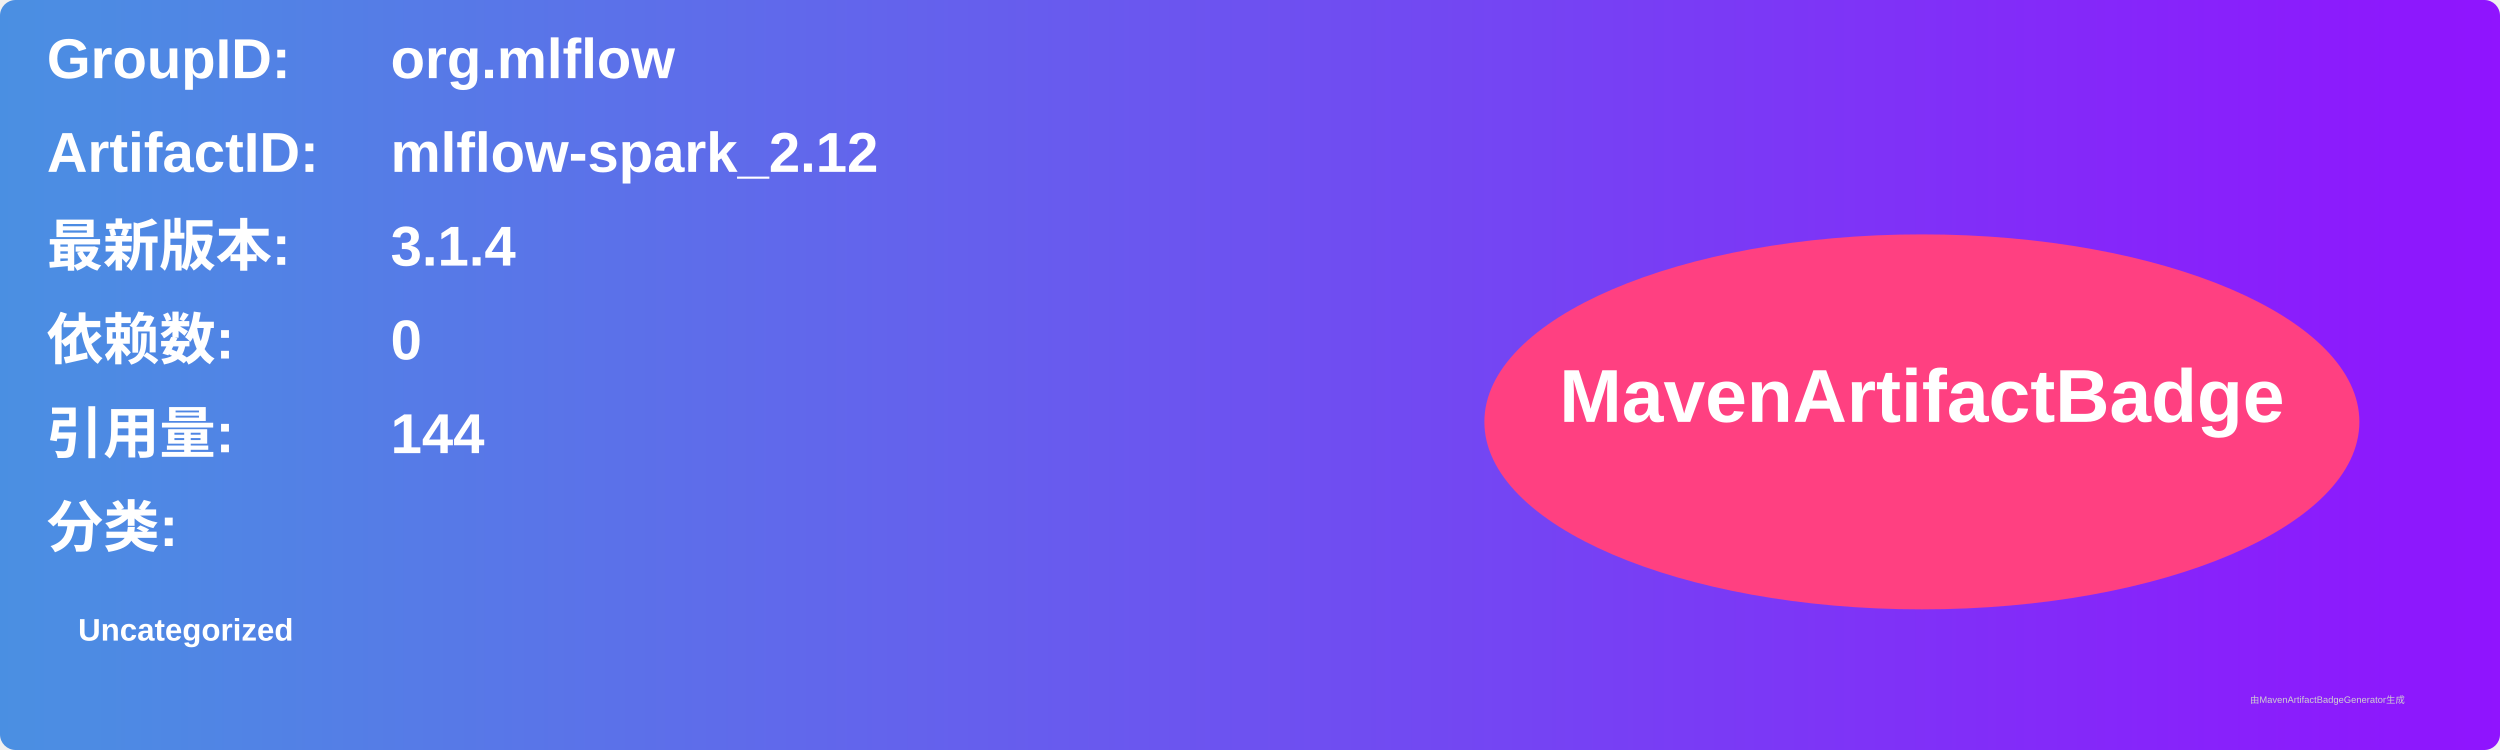
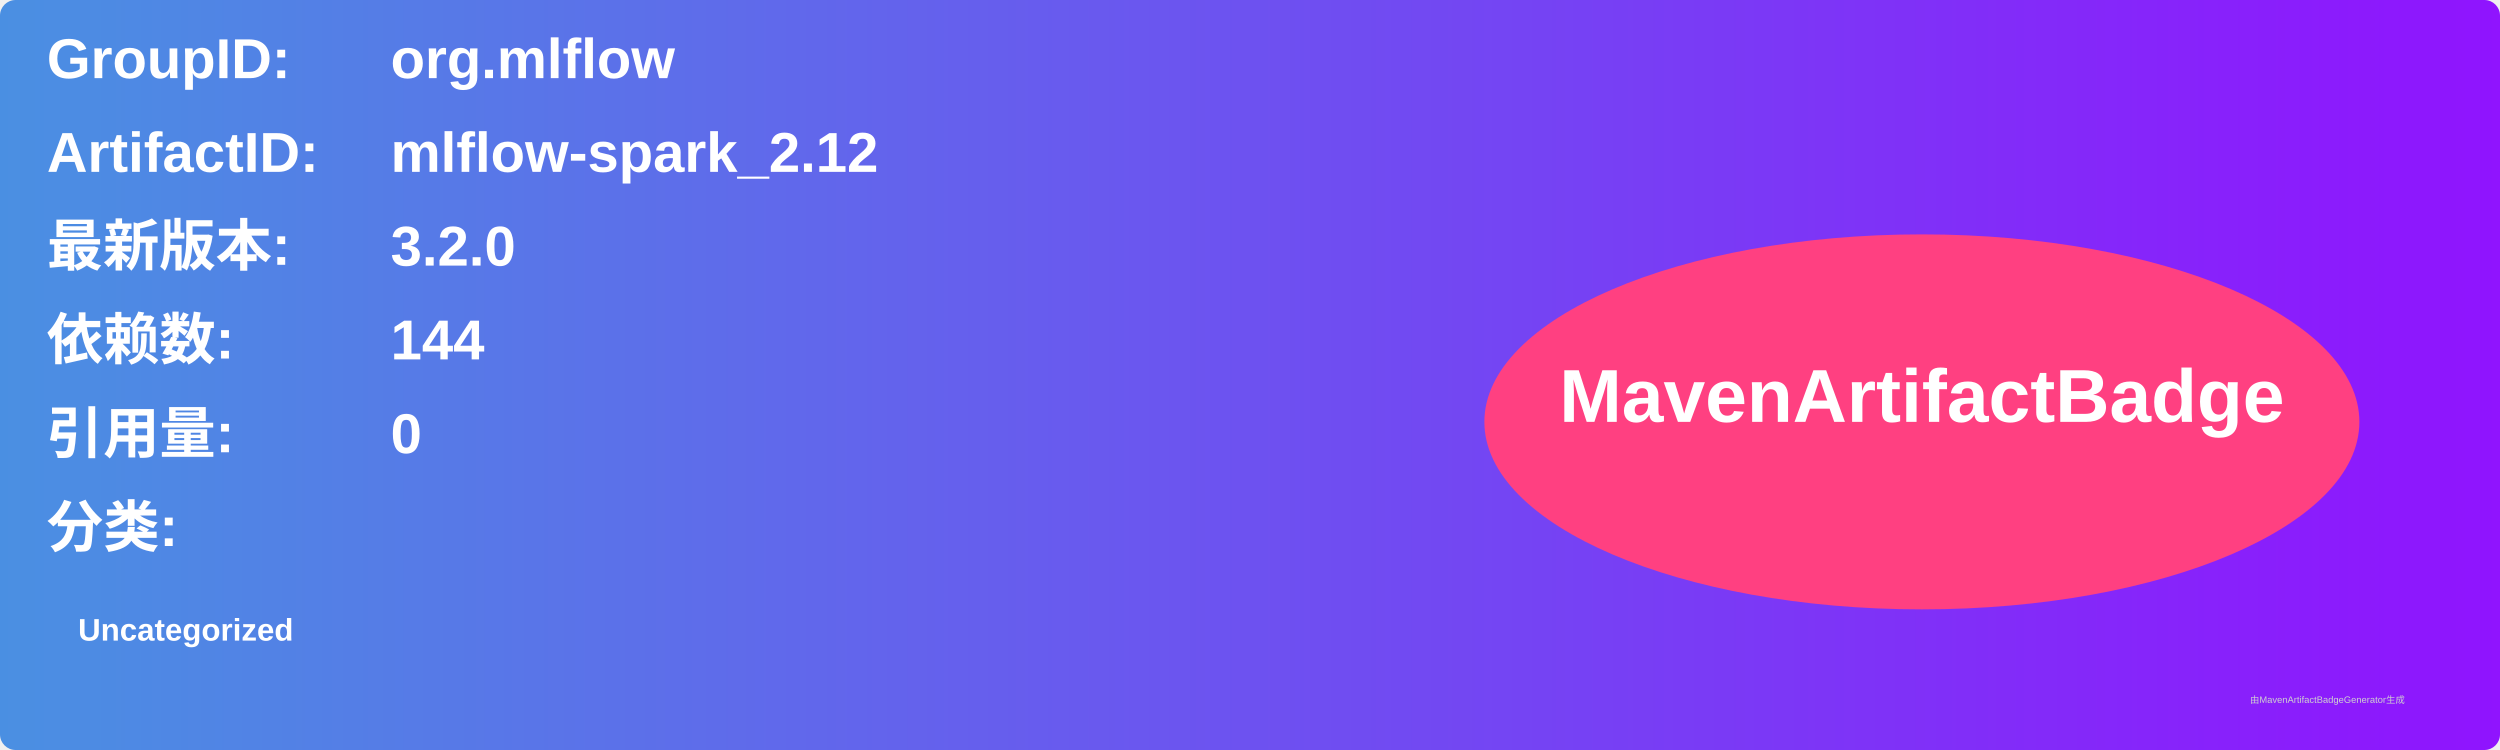
<svg xmlns="http://www.w3.org/2000/svg" width="800" height="240" viewBox="0 0 800 240">
  <linearGradient id="grad" x1="0%" y1="0%" x2="100%" y2="0%">
    <stop offset="0%" stop-color="#4a90e2" />
    <stop offset="100%" stop-color="#9013fe" />
  </linearGradient>
  <rect width="100%" height="100%" rx="5" ry="5" fill="url(#grad)" />
  <g transform="translate(15, 15)">
    <text x="0" y="10" font-family="Arial" font-size="18" fill="white" font-weight="bold" width="260">GroupID:</text>
    <text x="110" y="10" font-family="Arial" font-size="18" fill="white" font-weight="bold" width="460">org.mlflow</text>
    <text x="0" y="40" font-family="Arial" font-size="18" fill="white" font-weight="bold" width="260">ArtifactID:</text>
    <text x="110" y="40" font-family="Arial" font-size="18" fill="white" font-weight="bold" width="460">mlflow-spark_2.12</text>
    <text x="0" y="70" font-family="Arial" font-size="18" fill="white" font-weight="bold">最新版本:</text>
    <text x="110" y="70" font-family="Arial" font-size="18" fill="white" font-weight="bold">
-       <tspan font-weight="bold">3.1.4</tspan>
+       <tspan font-weight="bold">3.2.0</tspan>
    </text>
    <text x="0" y="100" font-family="Arial" font-size="18" fill="white" font-weight="bold">依赖数: </text>
    <text x="110" y="100" font-family="Arial" font-size="18" fill="white">
-       <tspan font-weight="bold">0</tspan>
+       <tspan font-weight="bold">144</tspan>
    </text>
    <text x="0" y="130" font-family="Arial" font-size="18" fill="white" font-weight="bold">引用量: </text>
    <text x="110" y="130" font-family="Arial" font-size="18" fill="white">
-       <tspan font-weight="bold">144</tspan>
+       <tspan font-weight="bold">0</tspan>
    </text>
    <text x="0" y="160" font-family="Arial" font-size="18" fill="white" font-weight="bold">分类:</text>
    <text x="10" y="190" font-family="Arial" font-size="10" fill="white">
      <tspan font-weight="bold">Uncategorized</tspan>
    </text>
    <ellipse cx="600" cy="120" rx="140" ry="60" fill="#ff4081" />
    <text x="600" y="120" text-anchor="middle" font-family="Arial" font-size="24" fill="white" font-weight="bold">MavenArtifactBadge</text>
  </g>
  <text x="720" y="225" font-family="Arial" font-size="3" fill="#d0d0d0">由MavenArtifactBadgeGenerator生成</text>
</svg>
